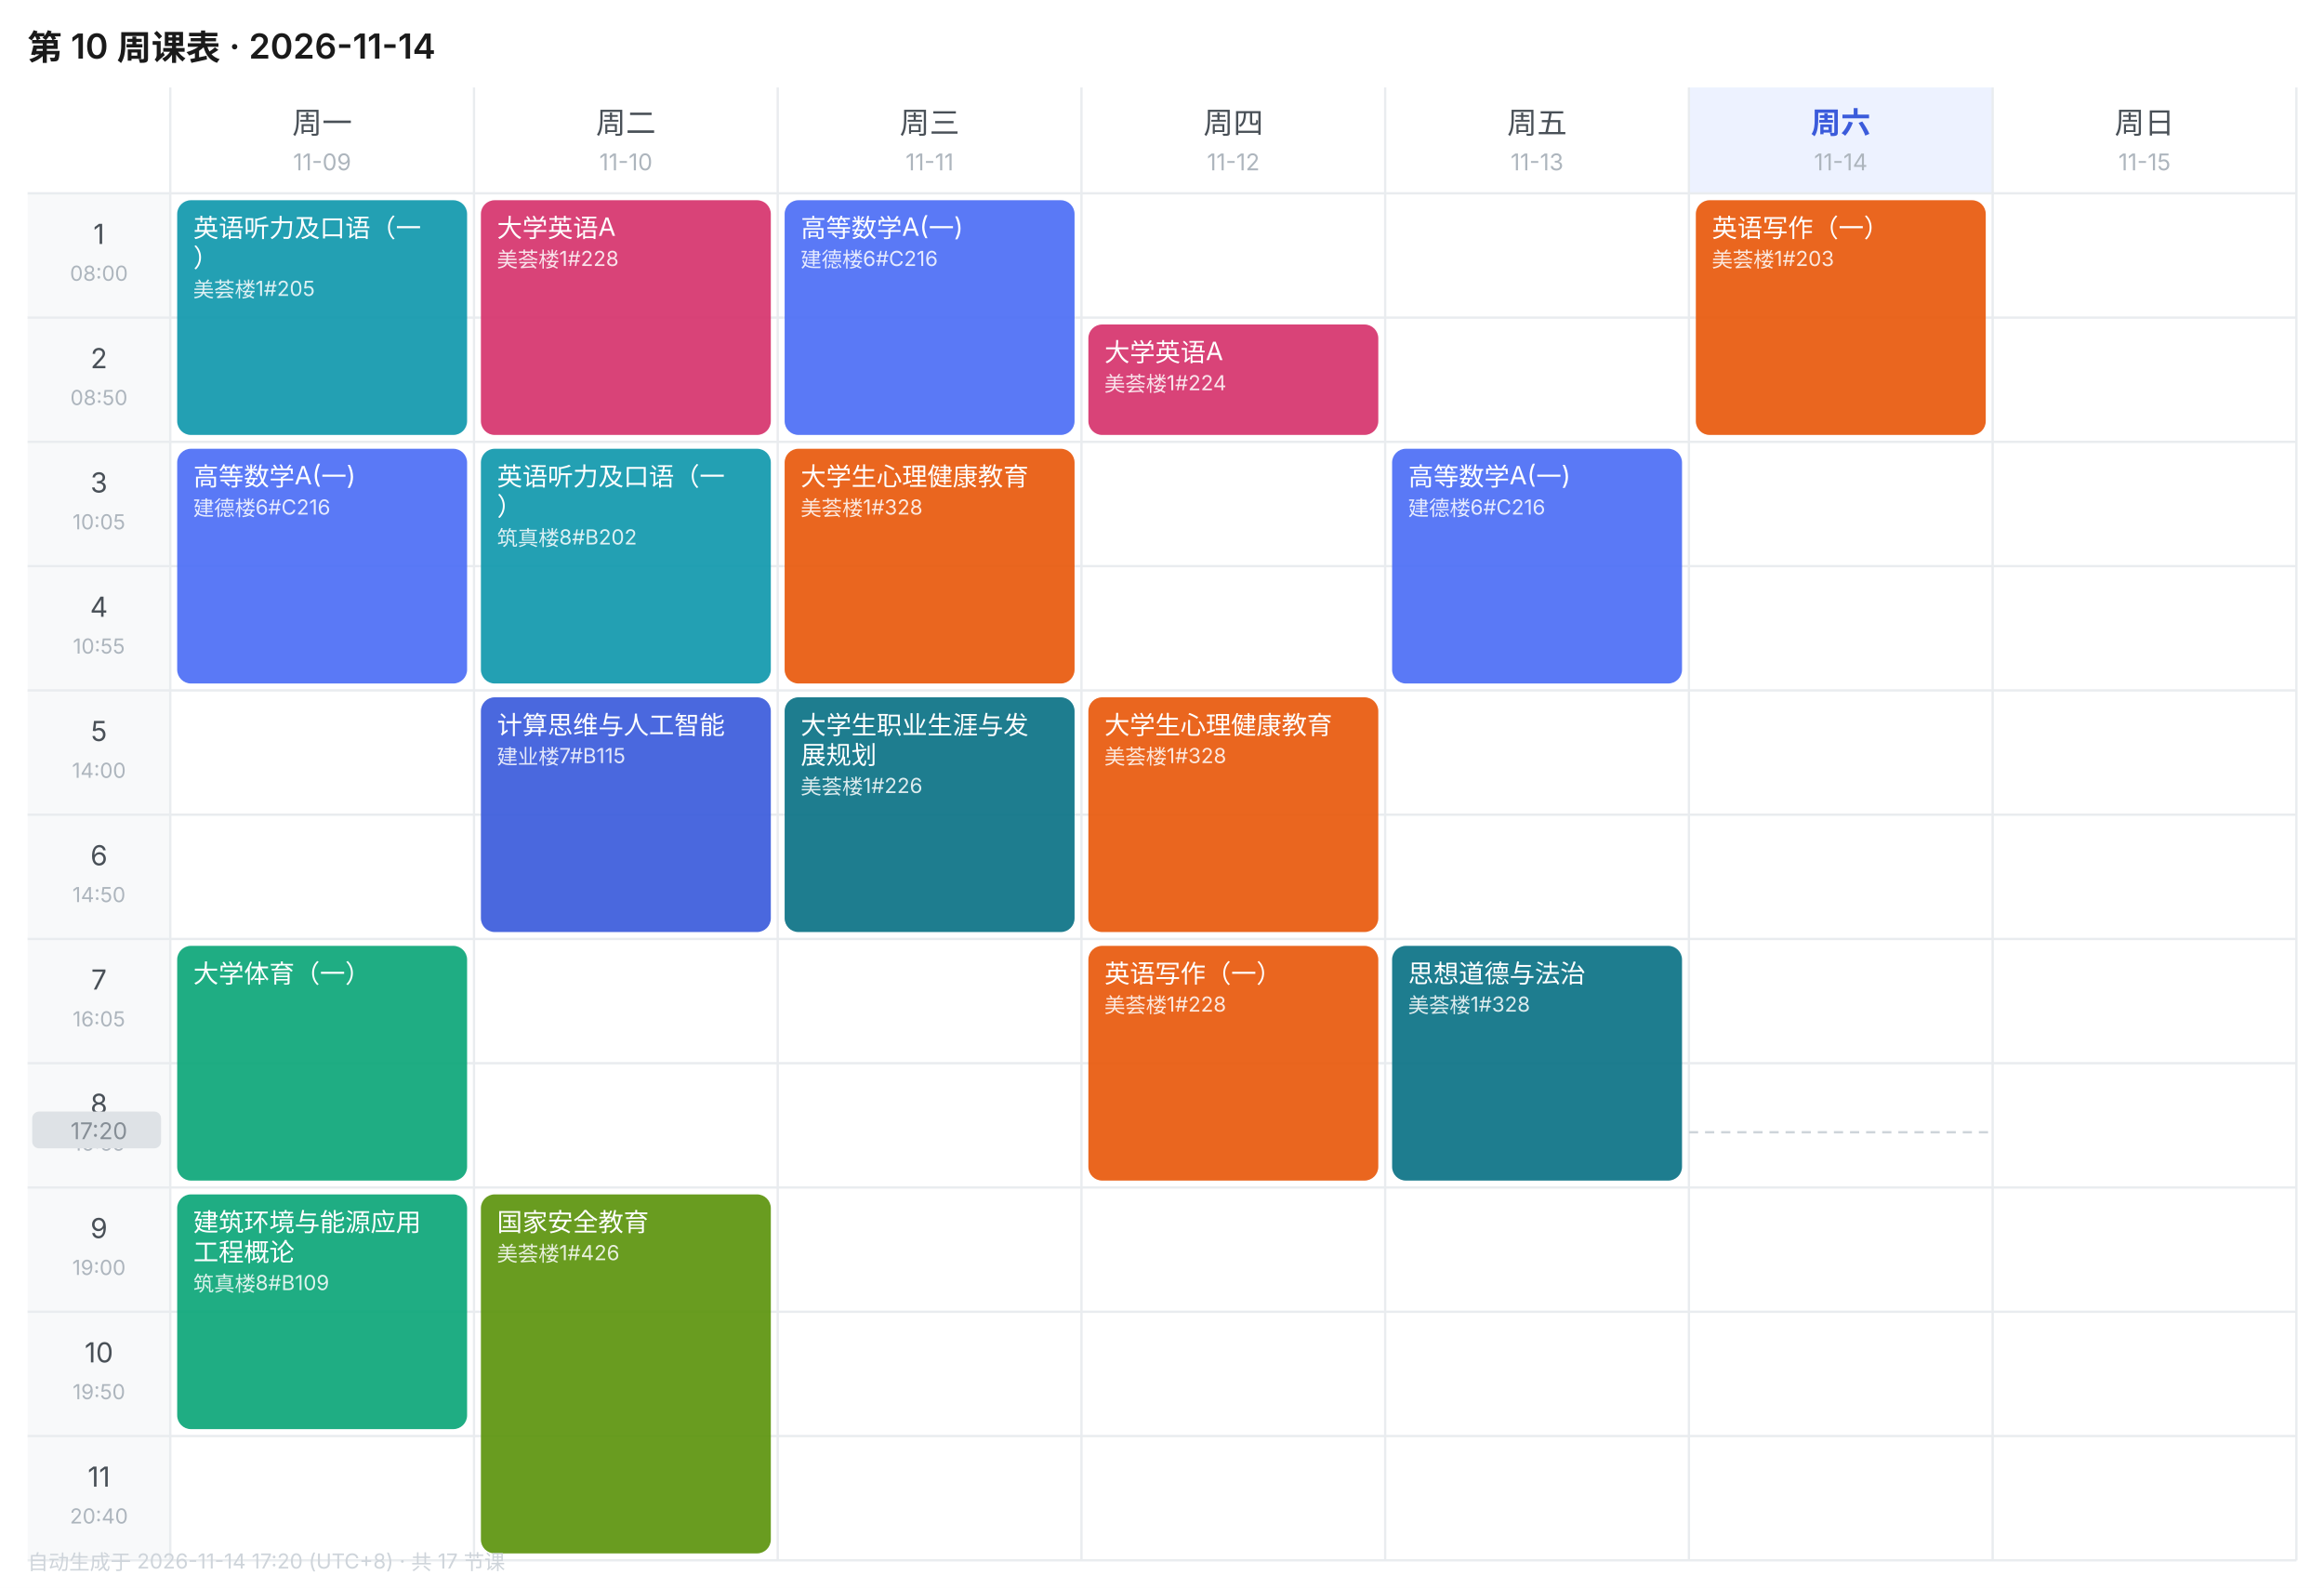
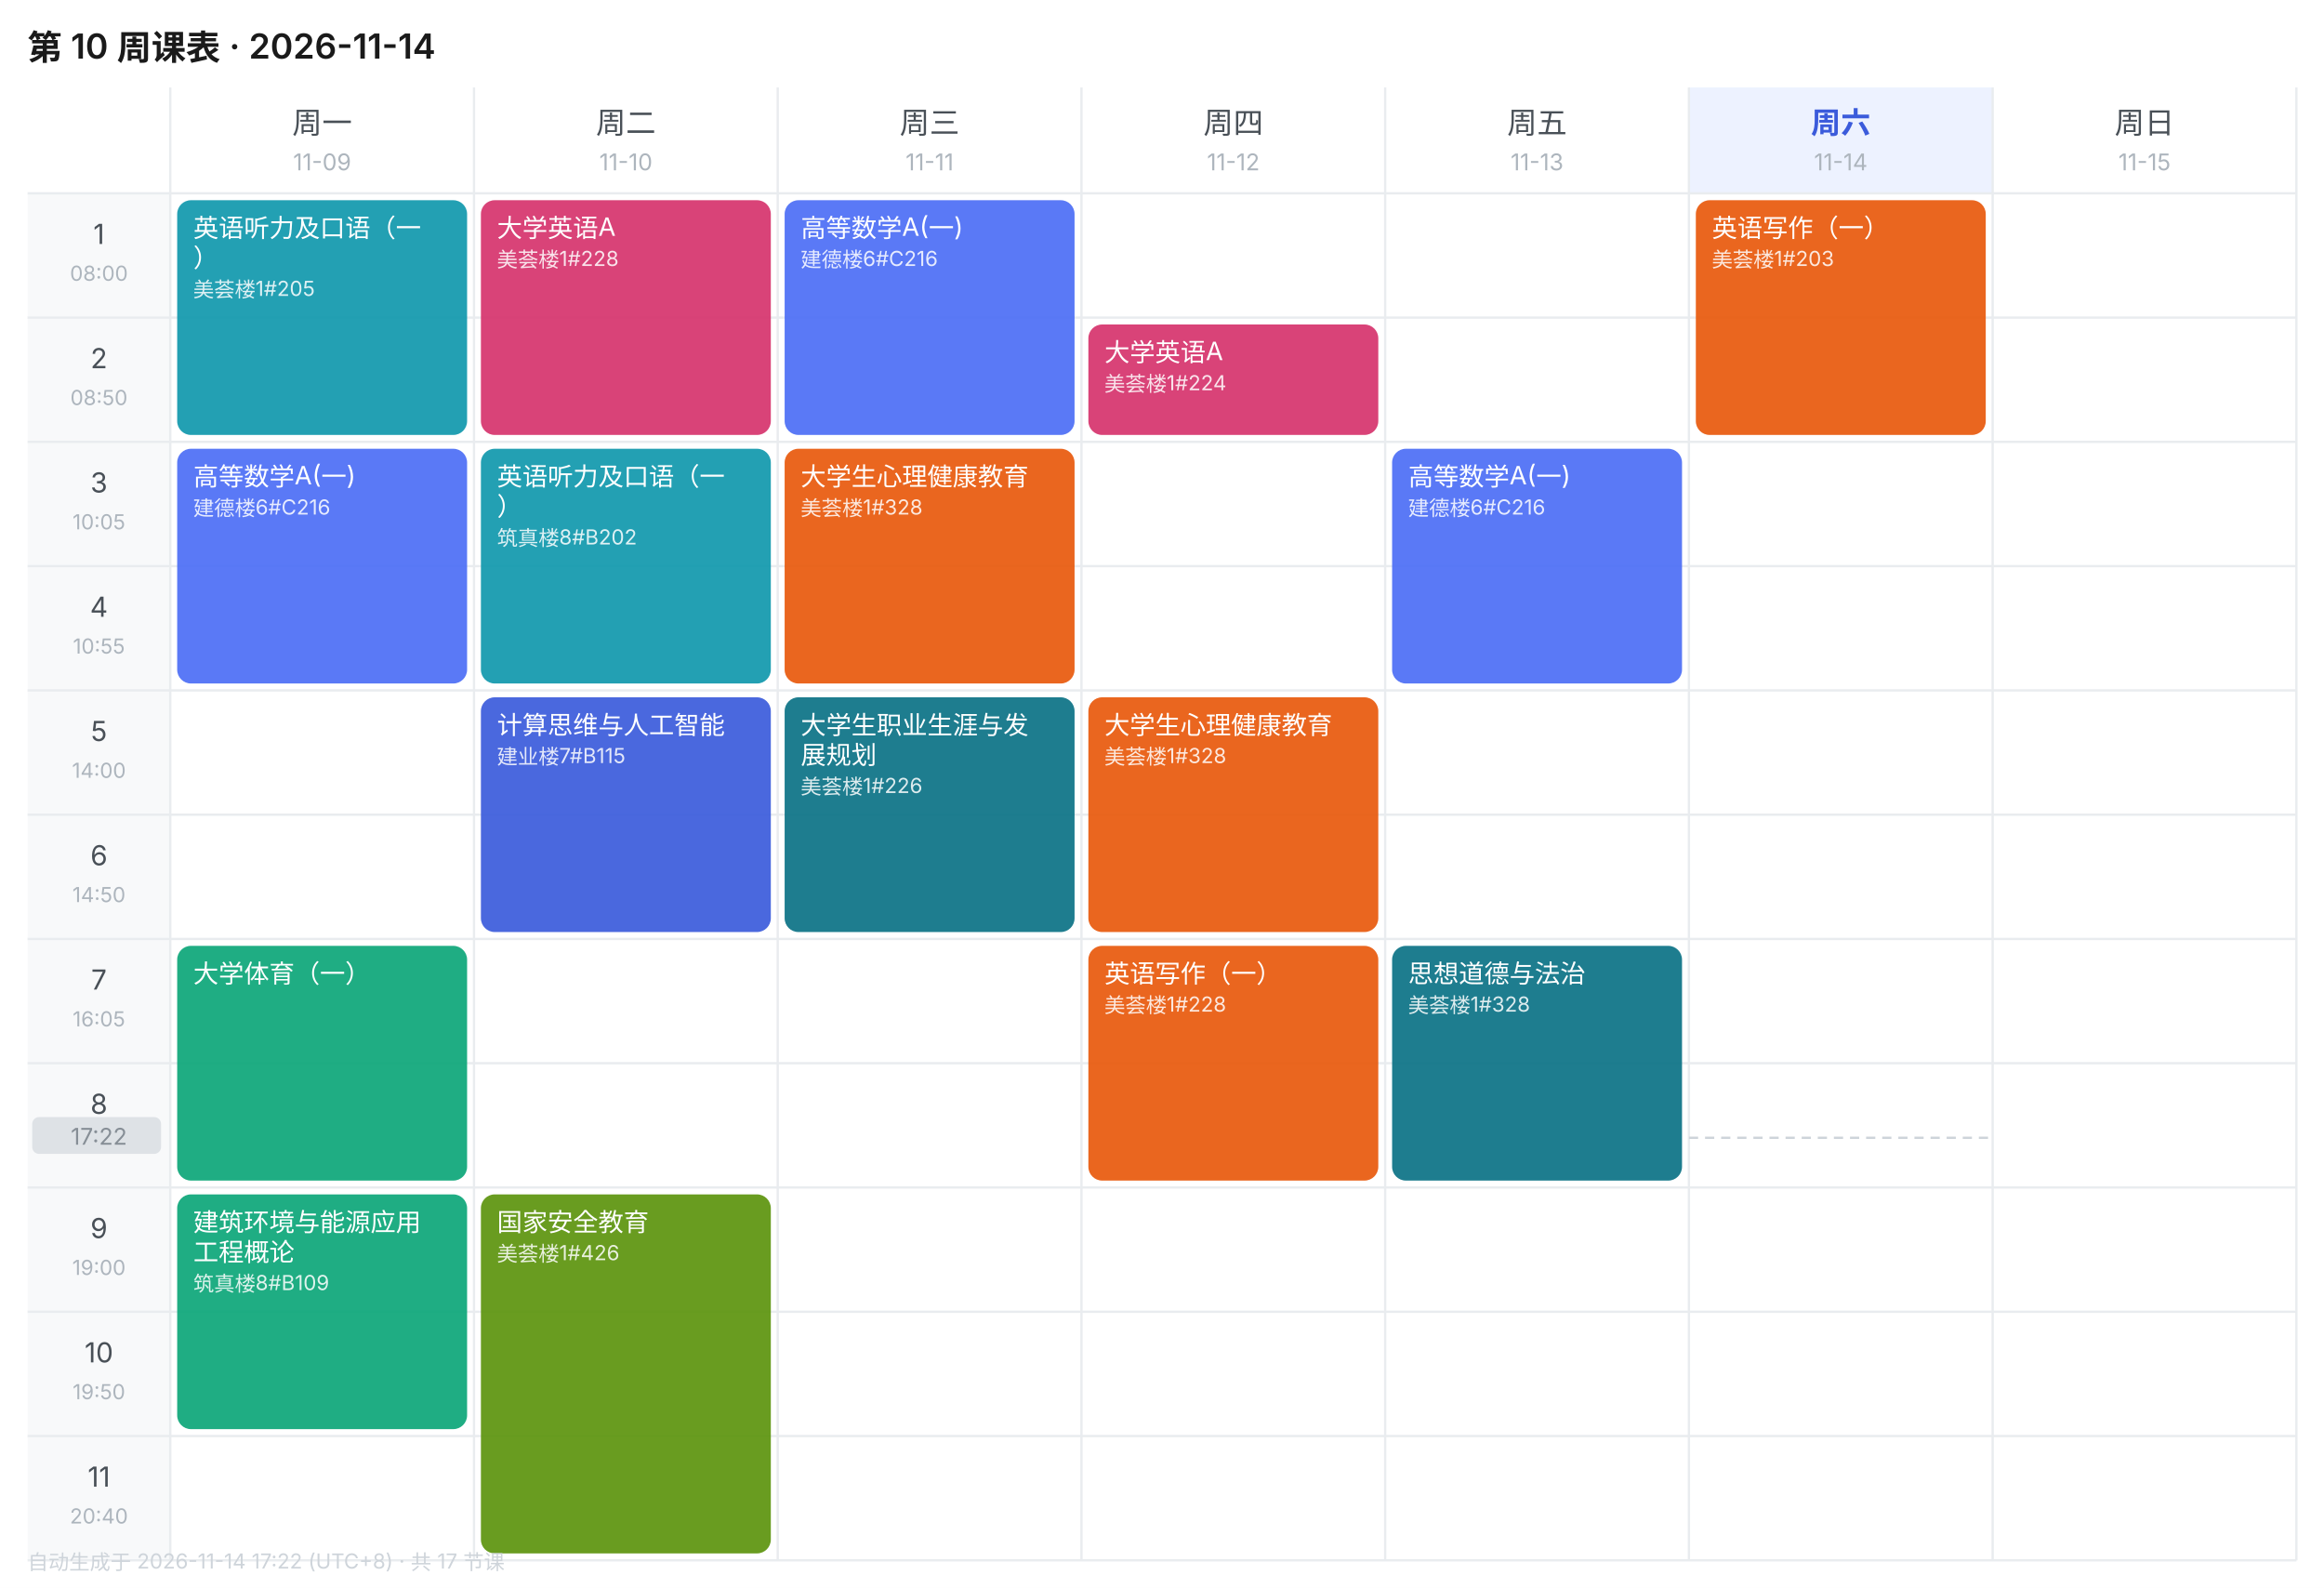
<svg xmlns="http://www.w3.org/2000/svg" width="1010" height="690" viewBox="0 0 1010 690" font-family="-apple-system,BlinkMacSystemFont,'Segoe UI','PingFang SC','Microsoft YaHei',sans-serif">
  <rect width="1010" height="690" fill="#FFFFFF" />
  <text x="12" y="26" font-size="15" font-weight="600" fill="#1A1A1A">第 10 周课表 · 2026-11-14</text>
  <text x="140.0" y="58" font-size="13" font-weight="400" text-anchor="middle" fill="#495057">周一</text>
  <text x="140.0" y="74" font-size="10" text-anchor="middle" fill="#ADB5BD">11-09</text>
  <text x="272.0" y="58" font-size="13" font-weight="400" text-anchor="middle" fill="#495057">周二</text>
  <text x="272.0" y="74" font-size="10" text-anchor="middle" fill="#ADB5BD">11-10</text>
  <text x="404.0" y="58" font-size="13" font-weight="400" text-anchor="middle" fill="#495057">周三</text>
  <text x="404.0" y="74" font-size="10" text-anchor="middle" fill="#ADB5BD">11-11</text>
  <text x="536.0" y="58" font-size="13" font-weight="400" text-anchor="middle" fill="#495057">周四</text>
  <text x="536.0" y="74" font-size="10" text-anchor="middle" fill="#ADB5BD">11-12</text>
  <text x="668.0" y="58" font-size="13" font-weight="400" text-anchor="middle" fill="#495057">周五</text>
  <text x="668.0" y="74" font-size="10" text-anchor="middle" fill="#ADB5BD">11-13</text>
  <rect x="734" y="38" width="132" height="46" fill="#EDF2FF" />
  <text x="800.0" y="58" font-size="13" font-weight="600" text-anchor="middle" fill="#3B5BDB">周六</text>
  <text x="800.0" y="74" font-size="10" text-anchor="middle" fill="#ADB5BD">11-14</text>
  <text x="932.0" y="58" font-size="13" font-weight="400" text-anchor="middle" fill="#495057">周日</text>
  <text x="932.0" y="74" font-size="10" text-anchor="middle" fill="#ADB5BD">11-15</text>
  <rect x="12" y="84" width="62" height="54" fill="#F8F9FA" />
  <text x="43.0" y="106" font-size="12" text-anchor="middle" fill="#495057">1</text>
  <text x="43.0" y="122" font-size="9" text-anchor="middle" fill="#ADB5BD">08:00</text>
  <line x1="12" y1="84" x2="998" y2="84" stroke="#E9ECEF" stroke-width="1" />
  <rect x="12" y="138" width="62" height="54" fill="#F8F9FA" />
  <text x="43.0" y="160" font-size="12" text-anchor="middle" fill="#495057">2</text>
  <text x="43.0" y="176" font-size="9" text-anchor="middle" fill="#ADB5BD">08:50</text>
  <line x1="12" y1="138" x2="998" y2="138" stroke="#E9ECEF" stroke-width="1" />
  <rect x="12" y="192" width="62" height="54" fill="#F8F9FA" />
  <text x="43.0" y="214" font-size="12" text-anchor="middle" fill="#495057">3</text>
  <text x="43.0" y="230" font-size="9" text-anchor="middle" fill="#ADB5BD">10:05</text>
  <line x1="12" y1="192" x2="998" y2="192" stroke="#E9ECEF" stroke-width="1" />
  <rect x="12" y="246" width="62" height="54" fill="#F8F9FA" />
  <text x="43.0" y="268" font-size="12" text-anchor="middle" fill="#495057">4</text>
  <text x="43.0" y="284" font-size="9" text-anchor="middle" fill="#ADB5BD">10:55</text>
  <line x1="12" y1="246" x2="998" y2="246" stroke="#E9ECEF" stroke-width="1" />
  <rect x="12" y="300" width="62" height="54" fill="#F8F9FA" />
  <text x="43.0" y="322" font-size="12" text-anchor="middle" fill="#495057">5</text>
  <text x="43.0" y="338" font-size="9" text-anchor="middle" fill="#ADB5BD">14:00</text>
  <line x1="12" y1="300" x2="998" y2="300" stroke="#E9ECEF" stroke-width="1" />
  <rect x="12" y="354" width="62" height="54" fill="#F8F9FA" />
  <text x="43.0" y="376" font-size="12" text-anchor="middle" fill="#495057">6</text>
  <text x="43.0" y="392" font-size="9" text-anchor="middle" fill="#ADB5BD">14:50</text>
  <line x1="12" y1="354" x2="998" y2="354" stroke="#E9ECEF" stroke-width="1" />
  <rect x="12" y="408" width="62" height="54" fill="#F8F9FA" />
  <text x="43.0" y="430" font-size="12" text-anchor="middle" fill="#495057">7</text>
  <text x="43.0" y="446" font-size="9" text-anchor="middle" fill="#ADB5BD">16:05</text>
  <line x1="12" y1="408" x2="998" y2="408" stroke="#E9ECEF" stroke-width="1" />
  <rect x="12" y="462" width="62" height="54" fill="#F8F9FA" />
  <text x="43.0" y="484" font-size="12" text-anchor="middle" fill="#495057">8</text>
  <text x="43.0" y="500" font-size="9" text-anchor="middle" fill="#ADB5BD">16:55</text>
  <line x1="12" y1="462" x2="998" y2="462" stroke="#E9ECEF" stroke-width="1" />
  <rect x="12" y="516" width="62" height="54" fill="#F8F9FA" />
  <text x="43.0" y="538" font-size="12" text-anchor="middle" fill="#495057">9</text>
  <text x="43.0" y="554" font-size="9" text-anchor="middle" fill="#ADB5BD">19:00</text>
  <line x1="12" y1="516" x2="998" y2="516" stroke="#E9ECEF" stroke-width="1" />
  <rect x="12" y="570" width="62" height="54" fill="#F8F9FA" />
  <text x="43.0" y="592" font-size="12" text-anchor="middle" fill="#495057">10</text>
  <text x="43.0" y="608" font-size="9" text-anchor="middle" fill="#ADB5BD">19:50</text>
  <line x1="12" y1="570" x2="998" y2="570" stroke="#E9ECEF" stroke-width="1" />
  <rect x="12" y="624" width="62" height="54" fill="#F8F9FA" />
  <text x="43.0" y="646" font-size="12" text-anchor="middle" fill="#495057">11</text>
  <text x="43.0" y="662" font-size="9" text-anchor="middle" fill="#ADB5BD">20:40</text>
  <line x1="12" y1="624" x2="998" y2="624" stroke="#E9ECEF" stroke-width="1" />
  <line x1="74" y1="38" x2="74" y2="678" stroke="#E9ECEF" stroke-width="1" />
  <line x1="206" y1="38" x2="206" y2="678" stroke="#E9ECEF" stroke-width="1" />
  <line x1="338" y1="38" x2="338" y2="678" stroke="#E9ECEF" stroke-width="1" />
  <line x1="470" y1="38" x2="470" y2="678" stroke="#E9ECEF" stroke-width="1" />
  <line x1="602" y1="38" x2="602" y2="678" stroke="#E9ECEF" stroke-width="1" />
  <line x1="734" y1="38" x2="734" y2="678" stroke="#E9ECEF" stroke-width="1" />
  <line x1="866" y1="38" x2="866" y2="678" stroke="#E9ECEF" stroke-width="1" />
  <line x1="998" y1="38" x2="998" y2="678" stroke="#E9ECEF" stroke-width="1" />
  <line x1="12" y1="678" x2="998" y2="678" stroke="#E9ECEF" stroke-width="1" />
  <rect x="77" y="87" width="126" height="102" rx="6" fill="#1098AD" opacity="0.92" />
  <text x="84" y="103" font-size="11" fill="#FFFFFF">英语听力及口语（一</text>
  <text x="84" y="116" font-size="11" fill="#FFFFFF">）</text>
  <text x="84" y="129" font-size="9" fill="#FFFFFF" opacity="0.85">美荟楼1#205</text>
  <rect x="77" y="195" width="126" height="102" rx="6" fill="#4C6EF5" opacity="0.92" />
  <text x="84" y="211" font-size="11" fill="#FFFFFF">高等数学A(一)</text>
  <text x="84" y="224" font-size="9" fill="#FFFFFF" opacity="0.85">建德楼6#C216</text>
  <rect x="77" y="411" width="126" height="102" rx="6" fill="#0CA678" opacity="0.92" />
  <text x="84" y="427" font-size="11" fill="#FFFFFF">大学体育（一）</text>
  <rect x="77" y="519" width="126" height="102" rx="6" fill="#0CA678" opacity="0.92" />
  <text x="84" y="535" font-size="11" fill="#FFFFFF">建筑环境与能源应用</text>
  <text x="84" y="548" font-size="11" fill="#FFFFFF">工程概论</text>
  <text x="84" y="561" font-size="9" fill="#FFFFFF" opacity="0.85">筑真楼8#B109</text>
  <rect x="209" y="87" width="126" height="102" rx="6" fill="#D6336C" opacity="0.92" />
  <text x="216" y="103" font-size="11" fill="#FFFFFF">大学英语A</text>
  <text x="216" y="116" font-size="9" fill="#FFFFFF" opacity="0.85">美荟楼1#228</text>
  <rect x="209" y="195" width="126" height="102" rx="6" fill="#1098AD" opacity="0.92" />
  <text x="216" y="211" font-size="11" fill="#FFFFFF">英语听力及口语（一</text>
  <text x="216" y="224" font-size="11" fill="#FFFFFF">）</text>
  <text x="216" y="237" font-size="9" fill="#FFFFFF" opacity="0.85">筑真楼8#B202</text>
  <rect x="209" y="303" width="126" height="102" rx="6" fill="#3B5BDB" opacity="0.92" />
  <text x="216" y="319" font-size="11" fill="#FFFFFF">计算思维与人工智能</text>
  <text x="216" y="332" font-size="9" fill="#FFFFFF" opacity="0.85">建业楼7#B115</text>
  <rect x="209" y="519" width="126" height="156" rx="6" fill="#5C940D" opacity="0.92" />
  <text x="216" y="535" font-size="11" fill="#FFFFFF">国家安全教育</text>
  <text x="216" y="548" font-size="9" fill="#FFFFFF" opacity="0.85">美荟楼1#426</text>
  <rect x="341" y="87" width="126" height="102" rx="6" fill="#4C6EF5" opacity="0.92" />
  <text x="348" y="103" font-size="11" fill="#FFFFFF">高等数学A(一)</text>
  <text x="348" y="116" font-size="9" fill="#FFFFFF" opacity="0.85">建德楼6#C216</text>
  <rect x="341" y="195" width="126" height="102" rx="6" fill="#E8590C" opacity="0.92" />
  <text x="348" y="211" font-size="11" fill="#FFFFFF">大学生心理健康教育</text>
  <text x="348" y="224" font-size="9" fill="#FFFFFF" opacity="0.85">美荟楼1#328</text>
  <rect x="341" y="303" width="126" height="102" rx="6" fill="#0B7285" opacity="0.92" />
  <text x="348" y="319" font-size="11" fill="#FFFFFF">大学生职业生涯与发</text>
  <text x="348" y="332" font-size="11" fill="#FFFFFF">展规划</text>
  <text x="348" y="345" font-size="9" fill="#FFFFFF" opacity="0.85">美荟楼1#226</text>
  <rect x="473" y="141" width="126" height="48" rx="6" fill="#D6336C" opacity="0.92" />
  <text x="480" y="157" font-size="11" fill="#FFFFFF">大学英语A</text>
  <text x="480" y="170" font-size="9" fill="#FFFFFF" opacity="0.85">美荟楼1#224</text>
  <rect x="473" y="303" width="126" height="102" rx="6" fill="#E8590C" opacity="0.92" />
  <text x="480" y="319" font-size="11" fill="#FFFFFF">大学生心理健康教育</text>
  <text x="480" y="332" font-size="9" fill="#FFFFFF" opacity="0.85">美荟楼1#328</text>
  <rect x="473" y="411" width="126" height="102" rx="6" fill="#E8590C" opacity="0.92" />
  <text x="480" y="427" font-size="11" fill="#FFFFFF">英语写作（一）</text>
  <text x="480" y="440" font-size="9" fill="#FFFFFF" opacity="0.85">美荟楼1#228</text>
  <rect x="605" y="195" width="126" height="102" rx="6" fill="#4C6EF5" opacity="0.92" />
  <text x="612" y="211" font-size="11" fill="#FFFFFF">高等数学A(一)</text>
  <text x="612" y="224" font-size="9" fill="#FFFFFF" opacity="0.85">建德楼6#C216</text>
  <rect x="605" y="411" width="126" height="102" rx="6" fill="#0B7285" opacity="0.92" />
  <text x="612" y="427" font-size="11" fill="#FFFFFF">思想道德与法治</text>
  <text x="612" y="440" font-size="9" fill="#FFFFFF" opacity="0.85">美荟楼1#328</text>
  <rect x="737" y="87" width="126" height="102" rx="6" fill="#E8590C" opacity="0.92" />
  <text x="744" y="103" font-size="11" fill="#FFFFFF">英语写作（一）</text>
  <text x="744" y="116" font-size="9" fill="#FFFFFF" opacity="0.85">美荟楼1#203</text>
-   <line x1="734" y1="492.0" x2="866" y2="492.0" stroke="#CED4DA" stroke-width="1" stroke-dasharray="4 3" />
-   <rect x="14" y="483.0" width="56" height="16" rx="3" fill="#DEE2E6" />
-   <text x="43.0" y="495.0" font-size="10" text-anchor="middle" fill="#868E96">17:20</text>
-   <text x="12" y="682" font-size="9" fill="#CED4DA">自动生成于 2026-11-14 17:20 (UTC+8) · 共 17 节课</text>
+   <line x1="734" y1="494.4" x2="866" y2="494.4" stroke="#CED4DA" stroke-width="1" stroke-dasharray="4 3" />
+   <rect x="14" y="485.4" width="56" height="16" rx="3" fill="#DEE2E6" />
+   <text x="43.0" y="497.4" font-size="10" text-anchor="middle" fill="#868E96">17:22</text>
+   <text x="12" y="682" font-size="9" fill="#CED4DA">自动生成于 2026-11-14 17:22 (UTC+8) · 共 17 节课</text>
</svg>
